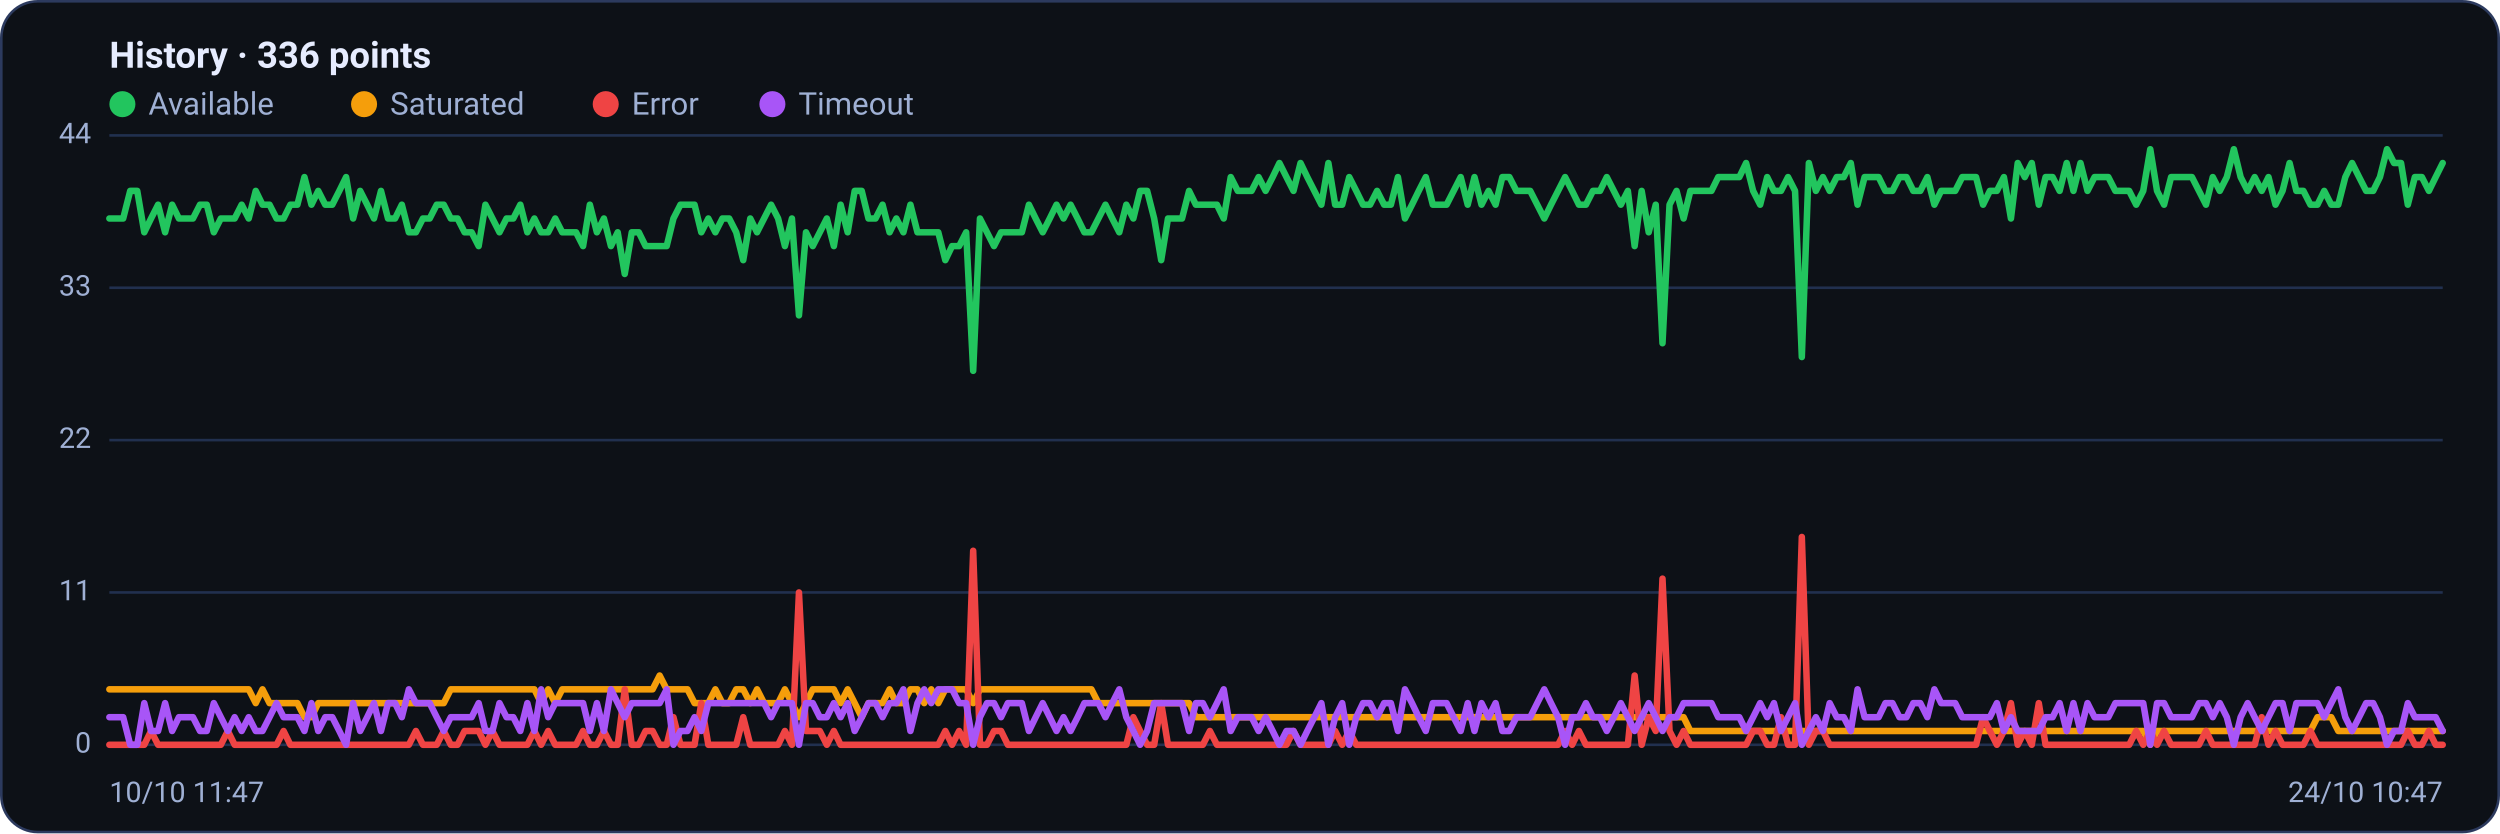
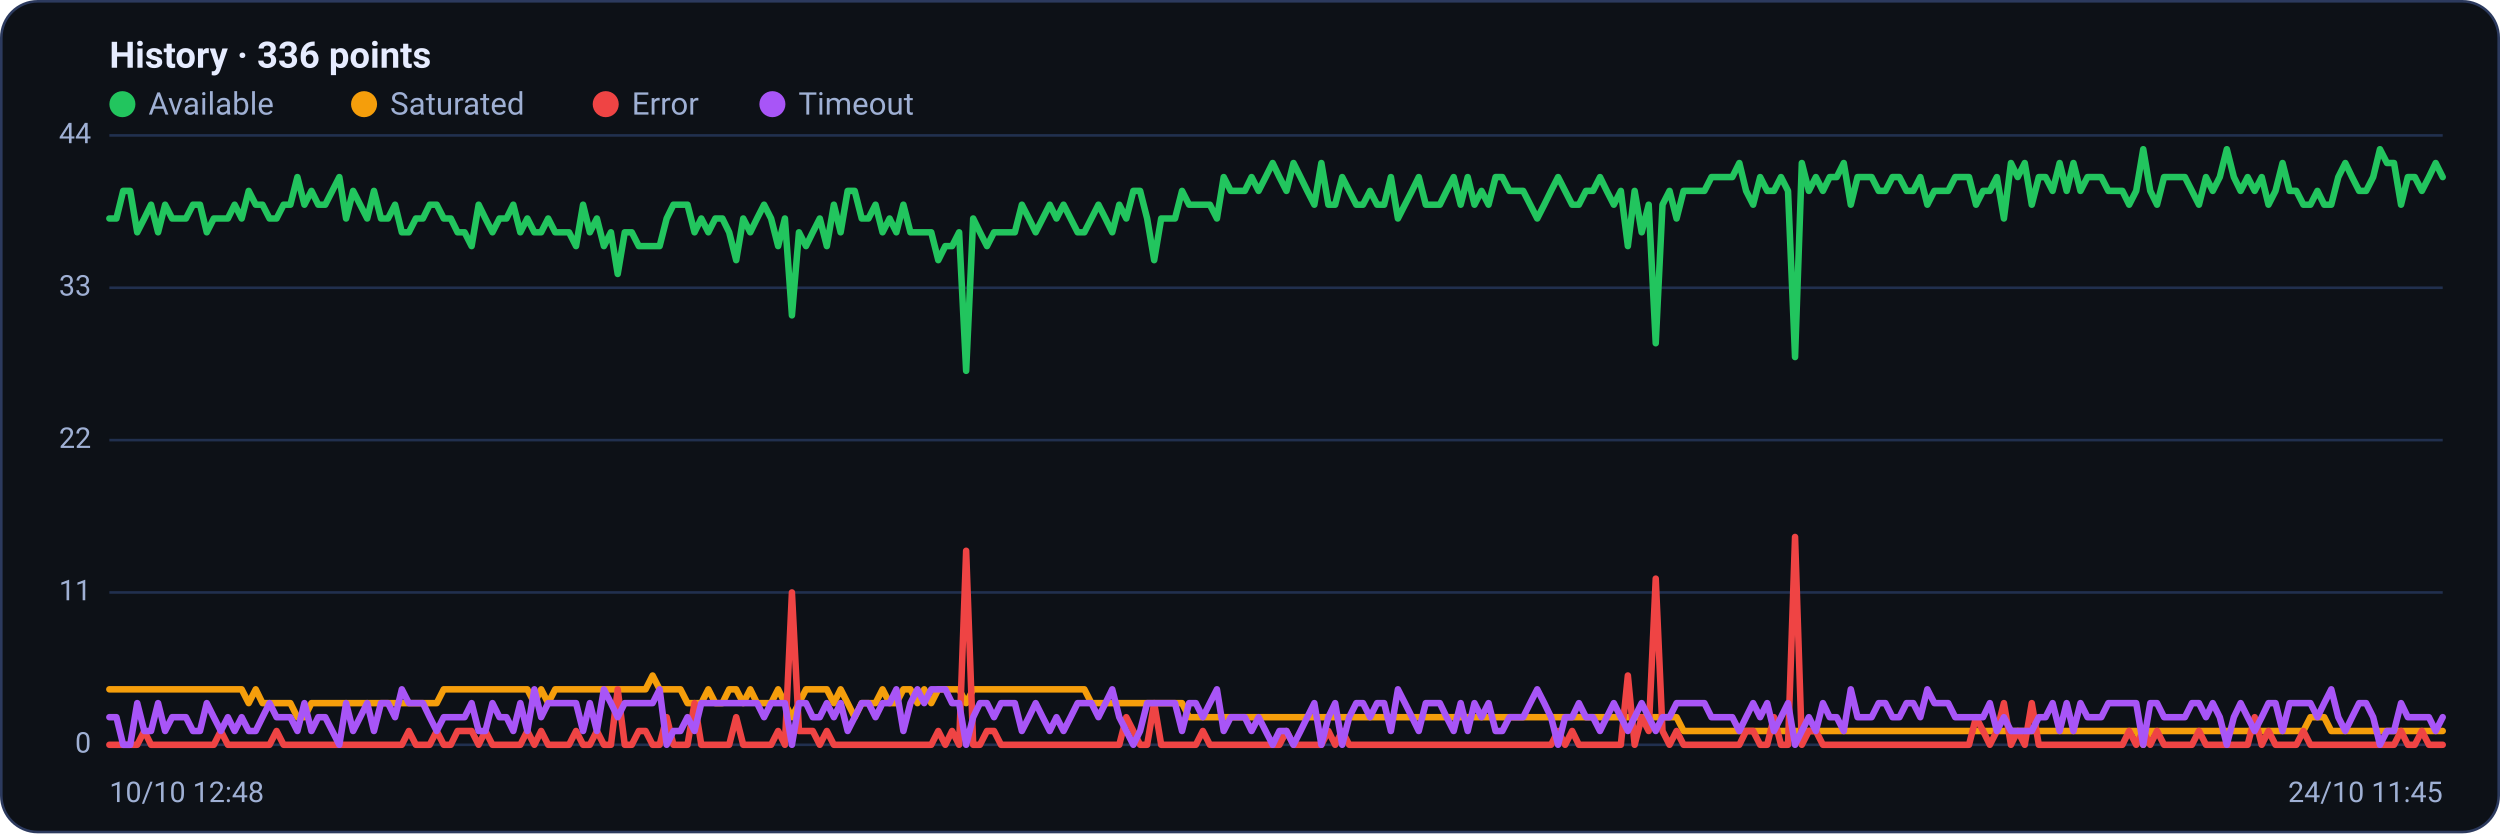
<svg xmlns="http://www.w3.org/2000/svg" viewBox="0 0 960 320" width="960" height="320" font-family="Segoe UI, system-ui, -apple-system, Roboto, Helvetica, Arial, sans-serif" role="img" aria-label="Availability history per region">
  <rect x="0.5" y="0.5" width="959" height="319" rx="14" fill="#0d1117" stroke="#2c3a5e" />
  <text x="42" y="26" font-size="14" font-weight="600" fill="#e6ecff">History · 336 points</text>
  <circle cx="47" cy="40" r="5" fill="#22c55e" />
  <text x="57" y="44" font-size="12" fill="#9fb0d4">Available</text>
  <circle cx="139.8" cy="40" r="5" fill="#f59e0b" />
  <text x="149.8" y="44" font-size="12" fill="#9fb0d4">Saturated</text>
  <circle cx="232.6" cy="40" r="5" fill="#ef4444" />
  <text x="242.6" y="44" font-size="12" fill="#9fb0d4">Error</text>
  <circle cx="296.6" cy="40" r="5" fill="#a855f7" />
  <text x="306.6" y="44" font-size="12" fill="#9fb0d4">Timeout</text>
  <line x1="42" y1="286.0" x2="938" y2="286.0" stroke="#21304f" stroke-width="1" />
  <text x="35" y="289.0" text-anchor="end" font-size="11" fill="#9fb0d4">0</text>
  <line x1="42" y1="227.5" x2="938" y2="227.5" stroke="#21304f" stroke-width="1" />
  <text x="35" y="230.5" text-anchor="end" font-size="11" fill="#9fb0d4">11</text>
  <line x1="42" y1="169.0" x2="938" y2="169.0" stroke="#21304f" stroke-width="1" />
  <text x="35" y="172.0" text-anchor="end" font-size="11" fill="#9fb0d4">22</text>
  <line x1="42" y1="110.5" x2="938" y2="110.5" stroke="#21304f" stroke-width="1" />
  <text x="35" y="113.5" text-anchor="end" font-size="11" fill="#9fb0d4">33</text>
  <line x1="42" y1="52.0" x2="938" y2="52.0" stroke="#21304f" stroke-width="1" />
  <text x="35" y="55.0" text-anchor="end" font-size="11" fill="#9fb0d4">44</text>
-   <polyline fill="none" stroke="#22c55e" stroke-width="2.5" stroke-linejoin="round" stroke-linecap="round" points="42.0,83.9 44.7,83.9 47.3,83.9 50.0,73.3 52.7,73.3 55.4,89.2 58.0,83.9 60.7,78.6 63.4,89.2 66.1,78.6 68.7,83.9 71.4,83.9 74.1,83.9 76.8,78.6 79.4,78.6 82.1,89.2 84.8,83.9 87.5,83.9 90.1,83.9 92.8,78.6 95.5,83.9 98.2,73.3 100.8,78.6 103.5,78.6 106.2,83.9 108.9,83.9 111.5,78.6 114.2,78.6 116.9,68.0 119.6,78.6 122.2,73.3 124.9,78.6 127.6,78.6 130.3,73.3 132.9,68.0 135.6,83.9 138.3,73.3 141.0,78.6 143.6,83.9 146.3,73.3 149.0,83.9 151.7,83.9 154.3,78.6 157.0,89.2 159.7,89.2 162.4,83.9 165.0,83.9 167.7,78.6 170.4,78.6 173.1,83.9 175.7,83.9 178.4,89.2 181.1,89.2 183.8,94.5 186.4,78.6 189.1,83.9 191.8,89.2 194.5,83.9 197.1,83.9 199.8,78.6 202.5,89.2 205.2,83.9 207.8,89.2 210.5,89.2 213.2,83.9 215.9,89.2 218.5,89.2 221.2,89.2 223.9,94.5 226.5,78.6 229.2,89.2 231.9,83.9 234.6,94.5 237.2,89.2 239.9,105.2 242.6,89.2 245.3,89.2 247.9,94.5 250.6,94.5 253.3,94.5 256.0,94.5 258.6,83.9 261.3,78.6 264.0,78.6 266.7,78.6 269.3,89.2 272.0,83.9 274.7,89.2 277.4,83.9 280.0,83.9 282.7,89.2 285.4,99.9 288.1,83.9 290.7,89.2 293.4,83.9 296.1,78.6 298.8,83.9 301.4,94.5 304.1,83.9 306.8,121.1 309.5,89.2 312.1,94.5 314.8,89.2 317.5,83.9 320.2,94.5 322.8,78.6 325.5,89.2 328.2,73.3 330.9,73.3 333.5,83.9 336.2,83.9 338.9,78.6 341.6,89.2 344.2,83.9 346.9,89.2 349.6,78.6 352.3,89.2 354.9,89.2 357.6,89.2 360.3,89.2 363.0,99.9 365.6,94.5 368.3,94.5 371.0,89.2 373.7,142.4 376.3,83.9 379.0,89.2 381.7,94.5 384.4,89.2 387.0,89.2 389.7,89.2 392.4,89.2 395.1,78.6 397.7,83.9 400.4,89.2 403.1,83.9 405.7,78.6 408.4,83.9 411.1,78.6 413.8,83.9 416.4,89.2 419.1,89.2 421.8,83.9 424.5,78.6 427.1,83.9 429.8,89.2 432.5,78.6 435.2,83.9 437.8,73.3 440.5,73.3 443.2,83.9 445.9,99.9 448.5,83.9 451.2,83.9 453.9,83.9 456.6,73.3 459.2,78.6 461.9,78.6 464.6,78.6 467.3,78.6 469.9,83.9 472.6,68.0 475.3,73.3 478.0,73.3 480.6,73.3 483.3,68.0 486.0,73.3 488.7,68.0 491.3,62.6 494.0,68.0 496.7,73.3 499.4,62.6 502.0,68.0 504.7,73.3 507.4,78.6 510.1,62.6 512.7,78.6 515.4,78.6 518.1,68.0 520.8,73.3 523.4,78.6 526.1,78.6 528.8,73.3 531.5,78.6 534.1,78.6 536.8,68.0 539.5,83.9 542.2,78.6 544.8,73.3 547.5,68.0 550.2,78.6 552.9,78.6 555.5,78.6 558.2,73.3 560.9,68.0 563.6,78.6 566.2,68.0 568.9,78.6 571.6,73.3 574.3,78.6 576.9,68.0 579.6,68.0 582.3,73.3 584.9,73.3 587.6,73.3 590.3,78.6 593.0,83.9 595.6,78.6 598.3,73.3 601.0,68.0 603.7,73.3 606.3,78.6 609.0,78.6 611.7,73.3 614.4,73.3 617.0,68.0 619.7,73.3 622.4,78.6 625.1,73.3 627.7,94.5 630.4,73.3 633.1,89.2 635.8,78.6 638.4,131.8 641.1,78.6 643.8,73.3 646.5,83.9 649.1,73.3 651.8,73.3 654.5,73.3 657.2,73.3 659.8,68.0 662.5,68.0 665.2,68.0 667.9,68.0 670.5,62.6 673.2,73.3 675.9,78.6 678.6,68.0 681.2,73.3 683.9,73.3 686.6,68.0 689.3,73.3 691.9,137.1 694.6,62.6 697.3,73.3 700.0,68.0 702.6,73.3 705.3,68.0 708.0,68.0 710.7,62.6 713.3,78.6 716.0,68.0 718.7,68.0 721.4,68.0 724.0,73.3 726.7,73.3 729.4,68.0 732.1,68.0 734.7,73.3 737.4,73.3 740.1,68.0 742.8,78.6 745.4,73.3 748.1,73.3 750.8,73.3 753.5,68.0 756.1,68.0 758.8,68.0 761.5,78.6 764.1,73.3 766.8,73.3 769.5,68.0 772.2,83.9 774.8,62.6 777.5,68.0 780.2,62.6 782.9,78.6 785.5,68.0 788.2,68.0 790.9,73.3 793.6,62.6 796.2,73.3 798.9,62.6 801.6,73.3 804.3,68.0 806.9,68.0 809.6,68.0 812.3,73.3 815.0,73.3 817.6,73.3 820.3,78.6 823.0,73.3 825.7,57.3 828.3,73.3 831.0,78.6 833.7,68.0 836.4,68.0 839.0,68.0 841.7,68.0 844.4,73.3 847.1,78.6 849.7,68.0 852.4,73.3 855.1,68.0 857.8,57.3 860.4,68.0 863.1,73.3 865.8,68.0 868.5,73.3 871.1,68.0 873.8,78.6 876.5,73.3 879.2,62.6 881.8,73.3 884.5,73.3 887.2,78.6 889.9,78.6 892.5,73.3 895.2,78.6 897.9,78.6 900.6,68.0 903.2,62.6 905.9,68.0 908.6,73.3 911.3,73.3 913.9,68.0 916.6,57.3 919.3,62.6 922.0,62.6 924.6,78.6 927.3,68.0 930.0,68.0 932.7,73.3 935.3,68.0 938.0,62.6" />
-   <polyline fill="none" stroke="#f59e0b" stroke-width="2.5" stroke-linejoin="round" stroke-linecap="round" points="42.0,264.7 44.7,264.7 47.3,264.7 50.0,264.7 52.7,264.7 55.4,264.7 58.0,264.7 60.7,264.7 63.4,264.7 66.1,264.7 68.7,264.7 71.4,264.7 74.1,264.7 76.8,264.7 79.4,264.7 82.1,264.7 84.8,264.7 87.5,264.7 90.1,264.7 92.8,264.7 95.5,264.7 98.2,270.0 100.8,264.7 103.5,270.0 106.2,270.0 108.9,270.0 111.5,270.0 114.2,270.0 116.9,275.4 119.6,275.4 122.2,270.0 124.9,270.0 127.6,270.0 130.3,270.0 132.9,270.0 135.6,270.0 138.3,270.0 141.0,270.0 143.6,270.0 146.3,270.0 149.0,270.0 151.7,270.0 154.3,270.0 157.0,270.0 159.7,270.0 162.4,270.0 165.0,270.0 167.7,270.0 170.4,270.0 173.1,264.7 175.7,264.7 178.4,264.7 181.1,264.7 183.8,264.7 186.4,264.7 189.1,264.7 191.8,264.7 194.5,264.7 197.1,264.7 199.8,264.7 202.5,264.7 205.2,264.7 207.8,270.0 210.5,264.7 213.2,270.0 215.9,264.7 218.5,264.7 221.2,264.7 223.9,264.7 226.5,264.7 229.2,264.7 231.9,264.7 234.6,264.7 237.2,264.7 239.9,264.7 242.6,264.7 245.3,264.7 247.9,264.7 250.6,264.7 253.3,259.4 256.0,264.7 258.6,264.7 261.3,264.7 264.0,264.7 266.7,270.0 269.3,270.0 272.0,270.0 274.7,264.7 277.4,270.0 280.0,270.0 282.7,264.7 285.4,264.7 288.1,270.0 290.7,264.7 293.4,270.0 296.1,270.0 298.8,270.0 301.4,264.7 304.1,270.0 306.8,275.4 309.5,270.0 312.1,264.7 314.8,264.7 317.5,264.7 320.2,264.7 322.8,270.0 325.5,264.7 328.2,270.0 330.9,275.4 333.5,270.0 336.2,270.0 338.9,270.0 341.6,264.7 344.2,270.0 346.9,270.0 349.6,264.7 352.3,264.7 354.9,270.0 357.6,264.7 360.3,270.0 363.0,264.7 365.6,264.7 368.3,264.7 371.0,264.7 373.7,270.0 376.3,264.7 379.0,264.7 381.7,264.7 384.4,264.7 387.0,264.7 389.7,264.7 392.4,264.7 395.1,264.7 397.7,264.7 400.4,264.7 403.1,264.7 405.7,264.7 408.4,264.7 411.1,264.7 413.8,264.7 416.4,264.7 419.1,264.7 421.8,270.0 424.5,270.0 427.1,270.0 429.8,270.0 432.5,270.0 435.2,270.0 437.8,270.0 440.5,270.0 443.2,270.0 445.9,270.0 448.5,270.0 451.2,270.0 453.9,270.0 456.6,270.0 459.2,275.4 461.9,275.4 464.6,275.4 467.3,275.4 469.9,275.4 472.6,275.4 475.3,275.4 478.0,275.4 480.6,275.4 483.3,275.4 486.0,275.4 488.7,275.4 491.3,275.4 494.0,275.4 496.7,275.4 499.4,275.4 502.0,275.4 504.7,275.4 507.4,275.4 510.1,275.4 512.7,275.4 515.4,275.4 518.1,275.4 520.8,275.4 523.4,275.4 526.1,275.4 528.8,275.4 531.5,275.4 534.1,275.4 536.8,275.4 539.5,275.4 542.2,275.4 544.8,275.4 547.5,275.4 550.2,275.4 552.9,275.4 555.5,275.4 558.2,275.4 560.9,275.4 563.6,275.4 566.2,275.4 568.9,275.4 571.6,275.4 574.3,275.4 576.9,275.4 579.6,275.4 582.3,275.4 584.9,275.4 587.6,275.4 590.3,275.4 593.0,275.4 595.6,275.4 598.3,275.4 601.0,275.4 603.7,275.4 606.3,275.4 609.0,275.4 611.7,275.4 614.4,275.4 617.0,275.4 619.7,275.4 622.4,275.4 625.1,275.4 627.7,275.4 630.4,275.4 633.1,275.4 635.8,275.4 638.4,275.4 641.1,275.4 643.8,275.4 646.5,275.4 649.1,280.7 651.8,280.7 654.5,280.7 657.2,280.7 659.8,280.7 662.5,280.7 665.2,280.7 667.9,280.7 670.5,280.7 673.2,280.7 675.9,280.7 678.6,280.7 681.2,280.7 683.9,280.7 686.6,280.7 689.3,280.7 691.9,280.7 694.6,280.7 697.3,280.7 700.0,280.7 702.6,280.7 705.3,280.7 708.0,280.7 710.7,280.7 713.3,280.7 716.0,280.7 718.7,280.7 721.4,280.7 724.0,280.7 726.7,280.7 729.4,280.7 732.1,280.7 734.7,280.7 737.4,280.7 740.1,280.7 742.8,280.7 745.4,280.7 748.1,280.7 750.8,280.7 753.5,280.7 756.1,280.7 758.8,280.7 761.5,280.7 764.1,280.7 766.8,280.7 769.5,280.7 772.2,280.7 774.8,280.7 777.5,280.7 780.2,280.7 782.9,280.7 785.5,280.7 788.2,280.7 790.9,280.7 793.6,280.7 796.2,280.7 798.9,280.7 801.6,280.7 804.3,280.7 806.9,280.7 809.6,280.7 812.3,280.7 815.0,280.7 817.6,280.7 820.3,280.7 823.0,280.7 825.7,286.0 828.3,280.7 831.0,280.7 833.7,280.7 836.4,280.7 839.0,280.7 841.7,280.7 844.4,280.7 847.1,280.7 849.7,280.7 852.4,280.7 855.1,280.7 857.8,280.7 860.4,280.7 863.1,280.7 865.8,280.7 868.5,280.7 871.1,280.7 873.8,280.7 876.5,280.7 879.2,280.7 881.8,280.7 884.5,280.7 887.2,280.7 889.9,275.4 892.5,275.4 895.2,275.4 897.9,280.7 900.6,280.7 903.2,280.7 905.9,280.7 908.6,280.7 911.3,280.7 913.9,280.7 916.6,280.7 919.3,280.7 922.0,280.7 924.6,280.7 927.3,280.7 930.0,280.7 932.7,280.7 935.3,280.7 938.0,280.7" />
-   <polyline fill="none" stroke="#ef4444" stroke-width="2.5" stroke-linejoin="round" stroke-linecap="round" points="42.0,286.0 44.7,286.0 47.3,286.0 50.0,286.0 52.7,286.0 55.4,286.0 58.0,280.7 60.7,286.0 63.4,286.0 66.1,286.0 68.7,286.0 71.4,286.0 74.1,286.0 76.8,286.0 79.4,286.0 82.1,286.0 84.8,286.0 87.5,280.7 90.1,286.0 92.8,286.0 95.5,286.0 98.2,286.0 100.8,286.0 103.5,286.0 106.2,286.0 108.9,280.7 111.5,286.0 114.2,286.0 116.9,286.0 119.6,286.0 122.2,286.0 124.9,286.0 127.6,286.0 130.3,286.0 132.9,286.0 135.6,286.0 138.3,286.0 141.0,286.0 143.6,286.0 146.3,286.0 149.0,286.0 151.7,286.0 154.3,286.0 157.0,286.0 159.7,280.7 162.4,286.0 165.0,286.0 167.7,286.0 170.4,280.7 173.1,286.0 175.7,286.0 178.4,280.7 181.1,280.7 183.8,280.7 186.4,286.0 189.1,280.7 191.8,286.0 194.5,286.0 197.1,286.0 199.8,286.0 202.5,286.0 205.2,280.7 207.8,286.0 210.5,280.7 213.2,286.0 215.9,286.0 218.5,286.0 221.2,286.0 223.9,280.7 226.5,286.0 229.2,286.0 231.9,280.7 234.6,286.0 237.2,286.0 239.9,264.7 242.6,286.0 245.3,286.0 247.9,280.7 250.6,280.7 253.3,286.0 256.0,286.0 258.6,275.4 261.3,286.0 264.0,286.0 266.7,286.0 269.3,270.0 272.0,286.0 274.7,286.0 277.4,286.0 280.0,286.0 282.7,286.0 285.4,275.4 288.1,286.0 290.7,286.0 293.4,286.0 296.1,286.0 298.8,286.0 301.4,280.7 304.1,286.0 306.8,227.5 309.5,280.7 312.1,280.7 314.8,280.7 317.5,286.0 320.2,280.7 322.8,286.0 325.5,286.0 328.2,286.0 330.9,286.0 333.5,286.0 336.2,286.0 338.9,286.0 341.6,286.0 344.2,286.0 346.9,286.0 349.6,286.0 352.3,286.0 354.9,286.0 357.6,286.0 360.3,286.0 363.0,280.7 365.6,286.0 368.3,280.7 371.0,286.0 373.7,211.5 376.3,286.0 379.0,286.0 381.7,280.7 384.4,280.7 387.0,286.0 389.7,286.0 392.4,286.0 395.1,286.0 397.7,286.0 400.4,286.0 403.1,286.0 405.7,286.0 408.4,286.0 411.1,286.0 413.8,286.0 416.4,286.0 419.1,286.0 421.8,286.0 424.5,286.0 427.1,286.0 429.8,286.0 432.5,286.0 435.2,275.4 437.8,280.7 440.5,286.0 443.2,286.0 445.9,270.0 448.5,286.0 451.2,286.0 453.9,286.0 456.6,286.0 459.2,286.0 461.9,286.0 464.6,280.7 467.3,286.0 469.9,286.0 472.6,286.0 475.3,286.0 478.0,286.0 480.6,286.0 483.3,286.0 486.0,286.0 488.7,286.0 491.3,286.0 494.0,286.0 496.7,280.7 499.4,286.0 502.0,286.0 504.7,286.0 507.4,286.0 510.1,286.0 512.7,280.7 515.4,286.0 518.1,280.7 520.8,286.0 523.4,286.0 526.1,286.0 528.8,286.0 531.5,286.0 534.1,286.0 536.8,286.0 539.5,286.0 542.2,286.0 544.8,286.0 547.5,286.0 550.2,286.0 552.9,286.0 555.5,286.0 558.2,286.0 560.9,286.0 563.6,286.0 566.2,286.0 568.9,286.0 571.6,286.0 574.3,286.0 576.9,286.0 579.6,286.0 582.3,286.0 584.9,286.0 587.6,286.0 590.3,286.0 593.0,286.0 595.6,286.0 598.3,286.0 601.0,280.7 603.7,286.0 606.3,280.7 609.0,286.0 611.7,286.0 614.4,286.0 617.0,286.0 619.7,286.0 622.4,286.0 625.1,286.0 627.7,259.4 630.4,286.0 633.1,275.4 635.8,280.7 638.4,222.2 641.1,280.7 643.8,286.0 646.5,280.7 649.1,286.0 651.8,286.0 654.5,286.0 657.2,286.0 659.8,286.0 662.5,286.0 665.2,286.0 667.9,286.0 670.5,286.0 673.2,280.7 675.9,280.7 678.6,286.0 681.2,286.0 683.9,275.4 686.6,286.0 689.3,286.0 691.9,206.2 694.6,286.0 697.3,280.7 700.0,280.7 702.6,286.0 705.3,286.0 708.0,286.0 710.7,286.0 713.3,286.0 716.0,286.0 718.7,286.0 721.4,286.0 724.0,286.0 726.7,286.0 729.4,286.0 732.1,286.0 734.7,286.0 737.4,286.0 740.1,286.0 742.8,286.0 745.4,286.0 748.1,286.0 750.8,286.0 753.5,286.0 756.1,286.0 758.8,286.0 761.5,275.4 764.1,280.7 766.8,286.0 769.5,280.7 772.2,270.0 774.8,286.0 777.5,280.7 780.2,286.0 782.9,270.0 785.5,286.0 788.2,286.0 790.9,286.0 793.6,286.0 796.2,286.0 798.9,286.0 801.6,286.0 804.3,286.0 806.9,286.0 809.6,286.0 812.3,286.0 815.0,286.0 817.6,286.0 820.3,280.7 823.0,286.0 825.7,280.7 828.3,286.0 831.0,280.7 833.7,286.0 836.4,286.0 839.0,286.0 841.7,286.0 844.4,286.0 847.1,280.7 849.7,286.0 852.4,286.0 855.1,286.0 857.8,286.0 860.4,286.0 863.1,286.0 865.8,286.0 868.5,275.4 871.1,286.0 873.8,280.7 876.5,286.0 879.2,286.0 881.8,286.0 884.5,286.0 887.2,280.7 889.9,286.0 892.5,286.0 895.2,286.0 897.9,286.0 900.6,286.0 903.2,286.0 905.9,286.0 908.6,286.0 911.3,286.0 913.9,286.0 916.6,286.0 919.3,286.0 922.0,286.0 924.6,280.7 927.3,286.0 930.0,286.0 932.7,280.7 935.3,286.0 938.0,286.0" />
-   <polyline fill="none" stroke="#a855f7" stroke-width="2.5" stroke-linejoin="round" stroke-linecap="round" points="42.0,275.4 44.7,275.4 47.3,275.4 50.0,286.0 52.7,286.0 55.4,270.0 58.0,280.7 60.7,280.7 63.4,270.0 66.1,280.7 68.7,275.4 71.4,275.4 74.1,275.4 76.8,280.7 79.4,280.7 82.1,270.0 84.8,275.4 87.5,280.7 90.1,275.4 92.8,280.7 95.5,275.4 98.2,280.7 100.8,280.7 103.5,275.4 106.2,270.0 108.9,275.4 111.5,275.4 114.2,275.4 116.9,280.7 119.6,270.0 122.2,280.7 124.9,275.4 127.6,275.4 130.3,280.7 132.9,286.0 135.6,270.0 138.3,280.7 141.0,275.4 143.6,270.0 146.3,280.7 149.0,270.0 151.7,270.0 154.3,275.4 157.0,264.7 159.7,270.0 162.4,270.0 165.0,270.0 167.7,275.4 170.4,280.7 173.1,275.4 175.7,275.4 178.4,275.4 181.1,275.4 183.8,270.0 186.4,280.7 189.1,280.7 191.8,270.0 194.5,275.4 197.1,275.4 199.8,280.7 202.5,270.0 205.2,280.7 207.8,264.7 210.5,275.4 213.2,270.0 215.9,270.0 218.5,270.0 221.2,270.0 223.9,270.0 226.5,280.7 229.2,270.0 231.9,280.7 234.6,264.7 237.2,270.0 239.9,275.4 242.6,270.0 245.3,270.0 247.9,270.0 250.6,270.0 253.3,270.0 256.0,264.7 258.6,286.0 261.3,280.7 264.0,280.7 266.7,275.4 269.3,280.7 272.0,270.0 274.7,270.0 277.4,270.0 280.0,270.0 282.7,270.0 285.4,270.0 288.1,270.0 290.7,270.0 293.4,270.0 296.1,275.4 298.8,270.0 301.4,270.0 304.1,270.0 306.8,286.0 309.5,270.0 312.1,270.0 314.8,275.4 317.5,275.4 320.2,270.0 322.8,275.4 325.5,270.0 328.2,280.7 330.9,275.4 333.5,270.0 336.2,270.0 338.9,275.4 341.6,270.0 344.2,270.0 346.9,264.7 349.6,280.7 352.3,270.0 354.9,264.7 357.6,270.0 360.3,264.7 363.0,264.7 365.6,264.7 368.3,270.0 371.0,270.0 373.7,286.0 376.3,275.4 379.0,270.0 381.7,270.0 384.4,275.4 387.0,270.0 389.7,270.0 392.4,270.0 395.1,280.7 397.7,275.4 400.4,270.0 403.1,275.4 405.7,280.7 408.4,275.4 411.1,280.7 413.8,275.4 416.4,270.0 419.1,270.0 421.8,270.0 424.5,275.4 427.1,270.0 429.8,264.7 432.5,275.4 435.2,280.7 437.8,286.0 440.5,280.7 443.2,270.0 445.9,270.0 448.5,270.0 451.2,270.0 453.9,270.0 456.6,280.7 459.2,270.0 461.9,270.0 464.6,275.4 467.3,270.0 469.9,264.7 472.6,280.7 475.3,275.4 478.0,275.4 480.6,275.4 483.3,280.7 486.0,275.4 488.7,280.7 491.3,286.0 494.0,280.7 496.7,280.7 499.4,286.0 502.0,280.7 504.7,275.4 507.4,270.0 510.1,286.0 512.7,275.4 515.4,270.0 518.1,286.0 520.8,275.4 523.4,270.0 526.1,270.0 528.8,275.4 531.5,270.0 534.1,270.0 536.8,280.7 539.5,264.7 542.2,270.0 544.8,275.4 547.5,280.7 550.2,270.0 552.9,270.0 555.5,270.0 558.2,275.4 560.9,280.7 563.6,270.0 566.2,280.7 568.9,270.0 571.6,275.4 574.3,270.0 576.9,280.7 579.6,280.7 582.3,275.4 584.9,275.4 587.6,275.4 590.3,270.0 593.0,264.7 595.6,270.0 598.3,275.4 601.0,286.0 603.7,275.4 606.3,275.4 609.0,270.0 611.7,275.4 614.4,275.4 617.0,280.7 619.7,275.4 622.4,270.0 625.1,275.4 627.7,280.7 630.4,275.4 633.1,270.0 635.8,275.4 638.4,280.7 641.1,275.4 643.8,275.4 646.5,270.0 649.1,270.0 651.8,270.0 654.5,270.0 657.2,270.0 659.8,275.4 662.5,275.4 665.2,275.4 667.9,275.4 670.5,280.7 673.2,275.4 675.9,270.0 678.6,275.4 681.2,270.0 683.9,280.7 686.6,275.4 689.3,270.0 691.9,286.0 694.6,280.7 697.3,275.4 700.0,280.7 702.6,270.0 705.3,275.4 708.0,275.4 710.7,280.7 713.3,264.7 716.0,275.4 718.7,275.4 721.4,275.4 724.0,270.0 726.7,270.0 729.4,275.4 732.1,275.4 734.7,270.0 737.4,270.0 740.1,275.4 742.8,264.7 745.4,270.0 748.1,270.0 750.8,270.0 753.5,275.4 756.1,275.4 758.8,275.4 761.5,275.4 764.1,275.4 766.8,270.0 769.5,280.7 772.2,275.4 774.8,280.7 777.5,280.7 780.2,280.7 782.9,280.7 785.5,275.4 788.2,275.4 790.9,270.0 793.6,280.7 796.2,270.0 798.9,280.7 801.6,270.0 804.3,275.4 806.9,275.4 809.6,275.4 812.3,270.0 815.0,270.0 817.6,270.0 820.3,270.0 823.0,270.0 825.7,286.0 828.3,270.0 831.0,270.0 833.7,275.4 836.4,275.4 839.0,275.4 841.7,275.4 844.4,270.0 847.1,270.0 849.7,275.4 852.4,270.0 855.1,275.4 857.8,286.0 860.4,275.4 863.1,270.0 865.8,275.4 868.5,280.7 871.1,275.4 873.8,270.0 876.5,270.0 879.2,280.7 881.8,270.0 884.5,270.0 887.2,270.0 889.9,270.0 892.5,275.4 895.2,270.0 897.9,264.7 900.6,275.4 903.2,280.7 905.9,275.4 908.6,270.0 911.3,270.0 913.9,275.4 916.6,286.0 919.3,280.7 922.0,280.7 924.6,270.0 927.3,275.4 930.0,275.4 932.7,275.4 935.3,275.4 938.0,280.7" />
-   <text x="42" y="308" font-size="11" fill="#9fb0d4">10/10 11:47</text>
-   <text x="938" y="308" text-anchor="end" font-size="11" fill="#9fb0d4">24/10 10:47</text>
+   <polyline fill="none" stroke="#22c55e" stroke-width="2.5" stroke-linejoin="round" stroke-linecap="round" points="42.0,83.9 44.7,83.9 47.3,73.3 50.0,73.3 52.7,89.2 55.4,83.9 58.0,78.6 60.7,89.2 63.4,78.6 66.1,83.9 68.7,83.9 71.4,83.9 74.1,78.6 76.8,78.6 79.4,89.2 82.1,83.9 84.8,83.9 87.5,83.9 90.1,78.6 92.8,83.9 95.5,73.3 98.2,78.6 100.8,78.6 103.5,83.9 106.2,83.9 108.9,78.6 111.5,78.6 114.2,68.0 116.9,78.6 119.6,73.3 122.2,78.6 124.9,78.6 127.6,73.3 130.3,68.0 132.9,83.9 135.6,73.3 138.3,78.6 141.0,83.9 143.6,73.3 146.3,83.9 149.0,83.9 151.7,78.6 154.3,89.2 157.0,89.2 159.7,83.9 162.4,83.9 165.0,78.6 167.7,78.6 170.4,83.9 173.1,83.9 175.7,89.2 178.4,89.2 181.1,94.5 183.8,78.6 186.4,83.9 189.1,89.2 191.8,83.9 194.5,83.9 197.1,78.6 199.8,89.2 202.5,83.9 205.2,89.2 207.8,89.2 210.5,83.9 213.2,89.2 215.9,89.2 218.5,89.2 221.2,94.5 223.9,78.6 226.5,89.2 229.2,83.9 231.9,94.5 234.6,89.2 237.2,105.2 239.9,89.2 242.6,89.2 245.3,94.5 247.9,94.5 250.6,94.5 253.3,94.5 256.0,83.9 258.6,78.6 261.3,78.6 264.0,78.6 266.7,89.2 269.3,83.9 272.0,89.2 274.7,83.9 277.4,83.9 280.0,89.2 282.7,99.9 285.4,83.9 288.1,89.2 290.7,83.9 293.4,78.6 296.1,83.9 298.8,94.5 301.4,83.9 304.1,121.1 306.8,89.2 309.5,94.5 312.1,89.2 314.8,83.9 317.5,94.5 320.2,78.6 322.8,89.2 325.5,73.3 328.2,73.3 330.9,83.9 333.5,83.9 336.2,78.6 338.9,89.2 341.6,83.9 344.2,89.2 346.9,78.6 349.6,89.2 352.3,89.2 354.9,89.2 357.6,89.2 360.3,99.9 363.0,94.5 365.6,94.5 368.3,89.2 371.0,142.4 373.7,83.9 376.3,89.2 379.0,94.5 381.7,89.2 384.4,89.2 387.0,89.2 389.7,89.2 392.4,78.6 395.1,83.9 397.7,89.2 400.4,83.9 403.1,78.6 405.7,83.9 408.4,78.6 411.1,83.9 413.8,89.2 416.4,89.2 419.1,83.9 421.8,78.6 424.5,83.9 427.1,89.2 429.8,78.6 432.5,83.9 435.2,73.3 437.8,73.3 440.5,83.9 443.2,99.9 445.9,83.9 448.5,83.9 451.2,83.9 453.9,73.3 456.6,78.6 459.2,78.6 461.9,78.6 464.6,78.6 467.3,83.9 469.9,68.0 472.6,73.3 475.3,73.3 478.0,73.3 480.6,68.0 483.3,73.3 486.0,68.0 488.7,62.6 491.3,68.0 494.0,73.3 496.7,62.6 499.4,68.0 502.0,73.3 504.7,78.6 507.4,62.6 510.1,78.6 512.7,78.6 515.4,68.0 518.1,73.3 520.8,78.6 523.4,78.6 526.1,73.3 528.8,78.6 531.5,78.6 534.1,68.0 536.8,83.9 539.5,78.6 542.2,73.3 544.8,68.0 547.5,78.6 550.2,78.6 552.9,78.6 555.5,73.3 558.2,68.0 560.9,78.6 563.6,68.0 566.2,78.6 568.9,73.3 571.6,78.6 574.3,68.0 576.9,68.0 579.6,73.3 582.3,73.3 584.9,73.3 587.6,78.6 590.3,83.9 593.0,78.6 595.6,73.3 598.3,68.0 601.0,73.3 603.7,78.6 606.3,78.6 609.0,73.3 611.7,73.3 614.4,68.0 617.0,73.3 619.7,78.6 622.4,73.3 625.1,94.5 627.7,73.3 630.4,89.2 633.1,78.6 635.8,131.8 638.4,78.6 641.1,73.3 643.8,83.9 646.5,73.3 649.1,73.3 651.8,73.3 654.5,73.3 657.2,68.0 659.8,68.0 662.5,68.0 665.2,68.0 667.9,62.6 670.5,73.3 673.2,78.6 675.9,68.0 678.6,73.3 681.2,73.3 683.9,68.0 686.6,73.3 689.3,137.1 691.9,62.6 694.6,73.3 697.3,68.0 700.0,73.3 702.6,68.0 705.3,68.0 708.0,62.6 710.7,78.6 713.3,68.0 716.0,68.0 718.7,68.0 721.4,73.3 724.0,73.3 726.7,68.0 729.4,68.0 732.1,73.3 734.7,73.3 737.4,68.0 740.1,78.6 742.8,73.3 745.4,73.3 748.1,73.3 750.8,68.0 753.5,68.0 756.1,68.0 758.8,78.6 761.5,73.3 764.1,73.3 766.8,68.0 769.5,83.9 772.2,62.6 774.8,68.0 777.5,62.6 780.2,78.6 782.9,68.0 785.5,68.0 788.2,73.3 790.9,62.6 793.6,73.3 796.2,62.6 798.9,73.3 801.6,68.0 804.3,68.0 806.9,68.0 809.6,73.3 812.3,73.3 815.0,73.3 817.6,78.6 820.3,73.3 823.0,57.3 825.7,73.3 828.3,78.6 831.0,68.0 833.7,68.0 836.4,68.0 839.0,68.0 841.7,73.3 844.4,78.6 847.1,68.0 849.7,73.3 852.4,68.0 855.1,57.3 857.8,68.0 860.4,73.3 863.1,68.0 865.8,73.3 868.5,68.0 871.1,78.6 873.8,73.3 876.5,62.6 879.2,73.3 881.8,73.3 884.5,78.6 887.2,78.6 889.9,73.3 892.5,78.6 895.2,78.6 897.9,68.0 900.6,62.6 903.2,68.0 905.9,73.3 908.6,73.3 911.3,68.0 913.9,57.3 916.6,62.6 919.3,62.6 922.0,78.6 924.6,68.0 927.3,68.0 930.0,73.3 932.7,68.0 935.3,62.6 938.0,68.0" />
+   <polyline fill="none" stroke="#f59e0b" stroke-width="2.5" stroke-linejoin="round" stroke-linecap="round" points="42.0,264.7 44.7,264.7 47.3,264.7 50.0,264.7 52.7,264.7 55.4,264.7 58.0,264.7 60.7,264.7 63.4,264.7 66.1,264.7 68.7,264.7 71.4,264.7 74.1,264.7 76.8,264.7 79.4,264.7 82.1,264.7 84.8,264.7 87.5,264.7 90.1,264.7 92.8,264.7 95.5,270.0 98.2,264.7 100.8,270.0 103.5,270.0 106.2,270.0 108.9,270.0 111.5,270.0 114.2,275.4 116.9,275.4 119.6,270.0 122.2,270.0 124.9,270.0 127.6,270.0 130.3,270.0 132.9,270.0 135.6,270.0 138.3,270.0 141.0,270.0 143.6,270.0 146.3,270.0 149.0,270.0 151.7,270.0 154.3,270.0 157.0,270.0 159.7,270.0 162.4,270.0 165.0,270.0 167.7,270.0 170.4,264.7 173.1,264.7 175.7,264.7 178.4,264.7 181.1,264.7 183.8,264.7 186.4,264.7 189.1,264.7 191.8,264.7 194.5,264.7 197.1,264.7 199.8,264.7 202.5,264.7 205.2,270.0 207.8,264.7 210.5,270.0 213.2,264.7 215.9,264.7 218.5,264.7 221.2,264.7 223.9,264.7 226.5,264.7 229.2,264.7 231.9,264.7 234.6,264.7 237.2,264.7 239.9,264.7 242.6,264.7 245.3,264.7 247.9,264.7 250.6,259.4 253.3,264.7 256.0,264.7 258.6,264.7 261.3,264.7 264.0,270.0 266.7,270.0 269.3,270.0 272.0,264.7 274.7,270.0 277.4,270.0 280.0,264.7 282.7,264.7 285.4,270.0 288.1,264.7 290.7,270.0 293.4,270.0 296.1,270.0 298.8,264.7 301.4,270.0 304.1,275.4 306.8,270.0 309.5,264.7 312.1,264.7 314.8,264.7 317.5,264.7 320.2,270.0 322.8,264.7 325.5,270.0 328.2,275.4 330.9,270.0 333.5,270.0 336.2,270.0 338.9,264.7 341.6,270.0 344.2,270.0 346.9,264.7 349.6,264.7 352.3,270.0 354.9,264.7 357.6,270.0 360.3,264.7 363.0,264.7 365.6,264.7 368.3,264.7 371.0,270.0 373.7,264.7 376.3,264.7 379.0,264.7 381.7,264.7 384.4,264.7 387.0,264.7 389.7,264.7 392.4,264.7 395.1,264.7 397.7,264.7 400.4,264.7 403.1,264.7 405.7,264.7 408.4,264.7 411.1,264.7 413.8,264.7 416.4,264.7 419.1,270.0 421.8,270.0 424.5,270.0 427.1,270.0 429.8,270.0 432.5,270.0 435.2,270.0 437.8,270.0 440.5,270.0 443.2,270.0 445.9,270.0 448.5,270.0 451.2,270.0 453.9,270.0 456.6,275.4 459.2,275.4 461.9,275.4 464.6,275.4 467.3,275.4 469.9,275.4 472.6,275.4 475.3,275.4 478.0,275.4 480.6,275.4 483.3,275.4 486.0,275.4 488.7,275.4 491.3,275.4 494.0,275.4 496.7,275.4 499.4,275.4 502.0,275.4 504.7,275.4 507.4,275.4 510.1,275.4 512.7,275.4 515.4,275.4 518.1,275.4 520.8,275.4 523.4,275.4 526.1,275.4 528.8,275.4 531.5,275.4 534.1,275.4 536.8,275.4 539.5,275.4 542.2,275.4 544.8,275.4 547.5,275.4 550.2,275.4 552.9,275.4 555.5,275.4 558.2,275.4 560.9,275.4 563.6,275.4 566.2,275.4 568.9,275.4 571.6,275.4 574.3,275.4 576.9,275.4 579.6,275.4 582.3,275.4 584.9,275.4 587.6,275.4 590.3,275.4 593.0,275.4 595.6,275.4 598.3,275.4 601.0,275.4 603.7,275.4 606.3,275.4 609.0,275.4 611.7,275.4 614.4,275.4 617.0,275.4 619.7,275.4 622.4,275.4 625.1,275.4 627.7,275.4 630.4,275.4 633.1,275.4 635.8,275.4 638.4,275.4 641.1,275.4 643.8,275.4 646.5,280.7 649.1,280.7 651.8,280.7 654.5,280.7 657.2,280.7 659.8,280.7 662.5,280.7 665.2,280.7 667.9,280.7 670.5,280.7 673.2,280.7 675.9,280.7 678.6,280.7 681.2,280.7 683.9,280.7 686.6,280.7 689.3,280.7 691.9,280.7 694.6,280.7 697.3,280.7 700.0,280.7 702.6,280.7 705.3,280.7 708.0,280.7 710.7,280.7 713.3,280.7 716.0,280.7 718.7,280.7 721.4,280.7 724.0,280.7 726.7,280.7 729.4,280.7 732.1,280.7 734.7,280.7 737.4,280.7 740.1,280.7 742.8,280.7 745.4,280.7 748.1,280.7 750.8,280.7 753.5,280.7 756.1,280.7 758.8,280.7 761.5,280.7 764.1,280.7 766.8,280.7 769.5,280.7 772.2,280.7 774.8,280.7 777.5,280.7 780.2,280.7 782.9,280.7 785.5,280.7 788.2,280.7 790.9,280.7 793.6,280.7 796.2,280.7 798.9,280.7 801.6,280.7 804.3,280.7 806.9,280.7 809.6,280.7 812.3,280.7 815.0,280.7 817.6,280.7 820.3,280.7 823.0,286.0 825.7,280.7 828.3,280.7 831.0,280.7 833.7,280.7 836.4,280.7 839.0,280.7 841.7,280.7 844.4,280.7 847.1,280.7 849.7,280.7 852.4,280.7 855.1,280.7 857.8,280.7 860.4,280.7 863.1,280.7 865.8,280.7 868.5,280.7 871.1,280.7 873.8,280.7 876.5,280.7 879.2,280.7 881.8,280.7 884.5,280.7 887.2,275.4 889.9,275.4 892.5,275.4 895.2,280.7 897.9,280.7 900.6,280.7 903.2,280.7 905.9,280.7 908.6,280.7 911.3,280.7 913.9,280.7 916.6,280.7 919.3,280.7 922.0,280.7 924.6,280.7 927.3,280.7 930.0,280.7 932.7,280.7 935.3,280.7 938.0,280.7" />
+   <polyline fill="none" stroke="#ef4444" stroke-width="2.5" stroke-linejoin="round" stroke-linecap="round" points="42.0,286.0 44.7,286.0 47.3,286.0 50.0,286.0 52.7,286.0 55.4,280.7 58.0,286.0 60.7,286.0 63.4,286.0 66.1,286.0 68.7,286.0 71.4,286.0 74.1,286.0 76.8,286.0 79.4,286.0 82.1,286.0 84.8,280.7 87.5,286.0 90.1,286.0 92.8,286.0 95.5,286.0 98.2,286.0 100.8,286.0 103.5,286.0 106.2,280.7 108.9,286.0 111.5,286.0 114.2,286.0 116.9,286.0 119.6,286.0 122.2,286.0 124.9,286.0 127.6,286.0 130.3,286.0 132.9,286.0 135.6,286.0 138.3,286.0 141.0,286.0 143.6,286.0 146.3,286.0 149.0,286.0 151.7,286.0 154.3,286.0 157.0,280.7 159.7,286.0 162.4,286.0 165.0,286.0 167.7,280.7 170.4,286.0 173.1,286.0 175.7,280.7 178.4,280.7 181.1,280.7 183.8,286.0 186.4,280.7 189.1,286.0 191.8,286.0 194.5,286.0 197.1,286.0 199.8,286.0 202.5,280.7 205.2,286.0 207.8,280.7 210.5,286.0 213.2,286.0 215.9,286.0 218.5,286.0 221.2,280.7 223.9,286.0 226.5,286.0 229.2,280.7 231.9,286.0 234.6,286.0 237.2,264.7 239.9,286.0 242.6,286.0 245.3,280.7 247.9,280.7 250.6,286.0 253.3,286.0 256.0,275.4 258.6,286.0 261.3,286.0 264.0,286.0 266.7,270.0 269.3,286.0 272.0,286.0 274.7,286.0 277.4,286.0 280.0,286.0 282.7,275.4 285.4,286.0 288.1,286.0 290.7,286.0 293.4,286.0 296.1,286.0 298.8,280.7 301.4,286.0 304.1,227.5 306.8,280.7 309.5,280.7 312.1,280.7 314.8,286.0 317.5,280.7 320.2,286.0 322.8,286.0 325.5,286.0 328.2,286.0 330.9,286.0 333.5,286.0 336.2,286.0 338.9,286.0 341.6,286.0 344.2,286.0 346.9,286.0 349.6,286.0 352.3,286.0 354.9,286.0 357.6,286.0 360.3,280.7 363.0,286.0 365.6,280.7 368.3,286.0 371.0,211.5 373.7,286.0 376.3,286.0 379.0,280.7 381.7,280.7 384.4,286.0 387.0,286.0 389.7,286.0 392.4,286.0 395.1,286.0 397.7,286.0 400.4,286.0 403.1,286.0 405.7,286.0 408.4,286.0 411.1,286.0 413.8,286.0 416.4,286.0 419.1,286.0 421.8,286.0 424.5,286.0 427.1,286.0 429.8,286.0 432.5,275.4 435.2,280.7 437.8,286.0 440.5,286.0 443.2,270.0 445.9,286.0 448.5,286.0 451.2,286.0 453.9,286.0 456.6,286.0 459.2,286.0 461.9,280.7 464.6,286.0 467.3,286.0 469.9,286.0 472.6,286.0 475.3,286.0 478.0,286.0 480.6,286.0 483.3,286.0 486.0,286.0 488.7,286.0 491.3,286.0 494.0,280.7 496.7,286.0 499.4,286.0 502.0,286.0 504.7,286.0 507.4,286.0 510.1,280.7 512.7,286.0 515.4,280.7 518.1,286.0 520.8,286.0 523.4,286.0 526.1,286.0 528.8,286.0 531.5,286.0 534.1,286.0 536.8,286.0 539.5,286.0 542.2,286.0 544.8,286.0 547.5,286.0 550.2,286.0 552.9,286.0 555.5,286.0 558.2,286.0 560.9,286.0 563.6,286.0 566.2,286.0 568.9,286.0 571.6,286.0 574.3,286.0 576.9,286.0 579.6,286.0 582.3,286.0 584.9,286.0 587.6,286.0 590.3,286.0 593.0,286.0 595.6,286.0 598.3,280.7 601.0,286.0 603.7,280.7 606.3,286.0 609.0,286.0 611.7,286.0 614.4,286.0 617.0,286.0 619.7,286.0 622.4,286.0 625.1,259.4 627.7,286.0 630.4,275.4 633.1,280.7 635.8,222.2 638.4,280.7 641.1,286.0 643.8,280.7 646.5,286.0 649.1,286.0 651.8,286.0 654.5,286.0 657.2,286.0 659.8,286.0 662.5,286.0 665.2,286.0 667.9,286.0 670.5,280.7 673.2,280.7 675.9,286.0 678.6,286.0 681.2,275.4 683.9,286.0 686.6,286.0 689.3,206.2 691.9,286.0 694.6,280.7 697.3,280.7 700.0,286.0 702.6,286.0 705.3,286.0 708.0,286.0 710.7,286.0 713.3,286.0 716.0,286.0 718.7,286.0 721.4,286.0 724.0,286.0 726.7,286.0 729.4,286.0 732.1,286.0 734.7,286.0 737.4,286.0 740.1,286.0 742.8,286.0 745.4,286.0 748.1,286.0 750.8,286.0 753.5,286.0 756.1,286.0 758.8,275.4 761.5,280.7 764.1,286.0 766.8,280.7 769.5,270.0 772.2,286.0 774.8,280.7 777.5,286.0 780.2,270.0 782.9,286.0 785.5,286.0 788.2,286.0 790.9,286.0 793.6,286.0 796.2,286.0 798.9,286.0 801.6,286.0 804.3,286.0 806.9,286.0 809.6,286.0 812.3,286.0 815.0,286.0 817.6,280.7 820.3,286.0 823.0,280.7 825.7,286.0 828.3,280.7 831.0,286.0 833.7,286.0 836.4,286.0 839.0,286.0 841.7,286.0 844.4,280.7 847.1,286.0 849.7,286.0 852.4,286.0 855.1,286.0 857.8,286.0 860.4,286.0 863.1,286.0 865.8,275.4 868.5,286.0 871.1,280.7 873.8,286.0 876.5,286.0 879.2,286.0 881.8,286.0 884.5,280.7 887.2,286.0 889.9,286.0 892.5,286.0 895.2,286.0 897.9,286.0 900.6,286.0 903.2,286.0 905.9,286.0 908.6,286.0 911.3,286.0 913.9,286.0 916.6,286.0 919.3,286.0 922.0,280.7 924.6,286.0 927.3,286.0 930.0,280.7 932.7,286.0 935.3,286.0 938.0,286.0" />
+   <polyline fill="none" stroke="#a855f7" stroke-width="2.5" stroke-linejoin="round" stroke-linecap="round" points="42.0,275.4 44.7,275.4 47.3,286.0 50.0,286.0 52.7,270.0 55.4,280.7 58.0,280.7 60.7,270.0 63.4,280.7 66.1,275.4 68.7,275.4 71.4,275.4 74.1,280.7 76.8,280.7 79.4,270.0 82.1,275.4 84.8,280.7 87.5,275.4 90.1,280.7 92.8,275.4 95.5,280.7 98.2,280.7 100.8,275.4 103.5,270.0 106.2,275.4 108.9,275.4 111.5,275.4 114.2,280.7 116.9,270.0 119.6,280.7 122.2,275.4 124.9,275.4 127.6,280.7 130.3,286.0 132.9,270.0 135.6,280.7 138.3,275.4 141.0,270.0 143.6,280.7 146.3,270.0 149.0,270.0 151.7,275.4 154.3,264.7 157.0,270.0 159.7,270.0 162.4,270.0 165.0,275.4 167.7,280.7 170.4,275.4 173.1,275.4 175.7,275.4 178.4,275.4 181.1,270.0 183.8,280.7 186.4,280.7 189.1,270.0 191.8,275.4 194.5,275.4 197.1,280.7 199.8,270.0 202.5,280.7 205.2,264.7 207.8,275.4 210.5,270.0 213.2,270.0 215.9,270.0 218.5,270.0 221.2,270.0 223.9,280.7 226.5,270.0 229.2,280.7 231.9,264.7 234.6,270.0 237.2,275.4 239.9,270.0 242.6,270.0 245.3,270.0 247.9,270.0 250.6,270.0 253.3,264.7 256.0,286.0 258.6,280.7 261.3,280.7 264.0,275.4 266.7,280.7 269.3,270.0 272.0,270.0 274.7,270.0 277.4,270.0 280.0,270.0 282.7,270.0 285.4,270.0 288.1,270.0 290.7,270.0 293.4,275.4 296.1,270.0 298.8,270.0 301.4,270.0 304.1,286.0 306.8,270.0 309.5,270.0 312.1,275.4 314.8,275.4 317.5,270.0 320.2,275.4 322.8,270.0 325.5,280.7 328.2,275.4 330.9,270.0 333.5,270.0 336.2,275.4 338.9,270.0 341.6,270.0 344.2,264.7 346.9,280.7 349.6,270.0 352.3,264.7 354.9,270.0 357.6,264.7 360.3,264.7 363.0,264.7 365.6,270.0 368.3,270.0 371.0,286.0 373.7,275.4 376.3,270.0 379.0,270.0 381.7,275.4 384.4,270.0 387.0,270.0 389.7,270.0 392.4,280.7 395.1,275.4 397.7,270.0 400.4,275.4 403.1,280.7 405.7,275.4 408.4,280.7 411.1,275.4 413.8,270.0 416.4,270.0 419.1,270.0 421.8,275.4 424.5,270.0 427.1,264.7 429.8,275.4 432.5,280.7 435.2,286.0 437.8,280.7 440.5,270.0 443.2,270.0 445.9,270.0 448.5,270.0 451.2,270.0 453.9,280.7 456.6,270.0 459.2,270.0 461.9,275.4 464.6,270.0 467.3,264.7 469.9,280.7 472.6,275.4 475.3,275.4 478.0,275.4 480.6,280.7 483.3,275.4 486.0,280.7 488.7,286.0 491.3,280.7 494.0,280.7 496.7,286.0 499.4,280.7 502.0,275.4 504.7,270.0 507.4,286.0 510.1,275.4 512.7,270.0 515.4,286.0 518.1,275.4 520.8,270.0 523.4,270.0 526.1,275.4 528.8,270.0 531.5,270.0 534.1,280.7 536.8,264.7 539.5,270.0 542.2,275.4 544.8,280.7 547.5,270.0 550.2,270.0 552.9,270.0 555.5,275.4 558.2,280.7 560.9,270.0 563.6,280.7 566.2,270.0 568.9,275.4 571.6,270.0 574.3,280.7 576.9,280.7 579.6,275.4 582.3,275.4 584.9,275.4 587.6,270.0 590.3,264.7 593.0,270.0 595.6,275.4 598.3,286.0 601.0,275.4 603.7,275.4 606.3,270.0 609.0,275.4 611.7,275.4 614.4,280.7 617.0,275.4 619.7,270.0 622.4,275.4 625.1,280.7 627.7,275.4 630.4,270.0 633.1,275.4 635.8,280.7 638.4,275.4 641.1,275.4 643.8,270.0 646.5,270.0 649.1,270.0 651.8,270.0 654.5,270.0 657.2,275.4 659.8,275.4 662.5,275.4 665.2,275.4 667.9,280.7 670.5,275.4 673.2,270.0 675.9,275.4 678.6,270.0 681.2,280.7 683.9,275.4 686.6,270.0 689.3,286.0 691.9,280.7 694.6,275.4 697.3,280.7 700.0,270.0 702.6,275.4 705.3,275.4 708.0,280.7 710.7,264.7 713.3,275.4 716.0,275.4 718.7,275.4 721.4,270.0 724.0,270.0 726.7,275.4 729.4,275.4 732.1,270.0 734.7,270.0 737.4,275.4 740.1,264.7 742.8,270.0 745.4,270.0 748.1,270.0 750.8,275.4 753.5,275.4 756.1,275.4 758.8,275.4 761.5,275.4 764.1,270.0 766.8,280.7 769.5,275.4 772.2,280.7 774.8,280.7 777.5,280.7 780.2,280.7 782.9,275.4 785.5,275.4 788.2,270.0 790.9,280.7 793.6,270.0 796.2,280.7 798.9,270.0 801.6,275.4 804.3,275.4 806.9,275.4 809.6,270.0 812.3,270.0 815.0,270.0 817.6,270.0 820.3,270.0 823.0,286.0 825.7,270.0 828.3,270.0 831.0,275.4 833.7,275.4 836.4,275.4 839.0,275.4 841.7,270.0 844.4,270.0 847.1,275.4 849.7,270.0 852.4,275.4 855.1,286.0 857.8,275.4 860.4,270.0 863.1,275.4 865.8,280.7 868.5,275.4 871.1,270.0 873.8,270.0 876.5,280.7 879.2,270.0 881.8,270.0 884.5,270.0 887.2,270.0 889.9,275.4 892.5,270.0 895.2,264.7 897.9,275.4 900.6,280.7 903.2,275.4 905.9,270.0 908.6,270.0 911.3,275.4 913.9,286.0 916.6,280.7 919.3,280.7 922.0,270.0 924.6,275.4 927.3,275.4 930.0,275.4 932.7,275.4 935.3,280.7 938.0,275.4" />
+   <text x="42" y="308" font-size="11" fill="#9fb0d4">10/10 12:48</text>
+   <text x="938" y="308" text-anchor="end" font-size="11" fill="#9fb0d4">24/10 11:45</text>
</svg>
